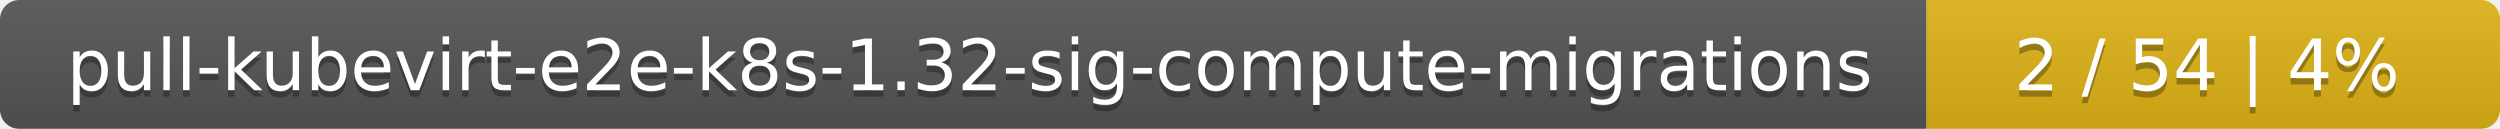
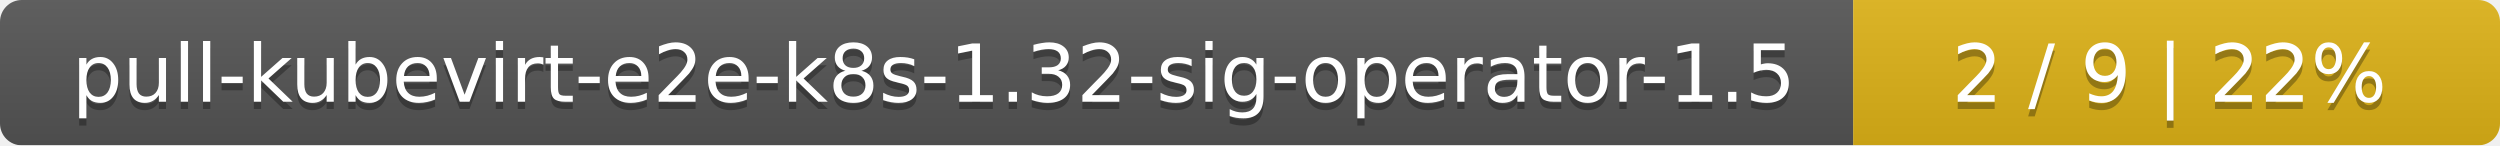
- <svg xmlns="http://www.w3.org/2000/svg" width="388" height="20">
+ <svg xmlns="http://www.w3.org/2000/svg" width="344" height="20">
  <linearGradient id="smooth" x2="0" y2="100%">
    <stop offset="0" stop-color="#bbb" stop-opacity=".1" />
    <stop offset="1" stop-opacity=".1" />
  </linearGradient>
  <mask id="round">
-     <rect width="388" height="20" rx="3" fill="#fff" />
+     <rect width="344" height="20" rx="3" fill="#fff" />
  </mask>
  <g mask="url(#round)">
-     <rect width="299" height="20" fill="#555" />
-     <rect x="299" width="89" height="20" fill="#dfb317" />
-     <rect width="388" height="20" fill="url(#smooth)" />
+     <rect width="255" height="20" fill="#555" />
+     <rect x="255" width="89" height="20" fill="#dfb317" />
+     <rect width="344" height="20" fill="url(#smooth)" />
  </g>
  <g fill="#fff" text-anchor="middle" font-family="DejaVu Sans,Verdana,Geneva,sans-serif" font-size="11">
-     <text x="150.5" y="15" fill="#010101" fill-opacity=".3">pull-kubevirt-e2e-k8s-1.32-sig-compute-migrations</text>
-     <text x="150.5" y="14">pull-kubevirt-e2e-k8s-1.32-sig-compute-migrations</text>
-     <text x="342.5" y="15" fill="#010101" fill-opacity=".3">2 / 54    |    4%</text>
-     <text x="342.5" y="14">2 / 54    |    4%</text>
+     <text x="128.5" y="15" fill="#010101" fill-opacity=".3">pull-kubevirt-e2e-k8s-1.32-sig-operator-1.5</text>
+     <text x="128.5" y="14">pull-kubevirt-e2e-k8s-1.32-sig-operator-1.5</text>
+     <text x="298.5" y="15" fill="#010101" fill-opacity=".3">2 / 9    |    22%</text>
+     <text x="298.5" y="14">2 / 9    |    22%</text>
  </g>
</svg>
